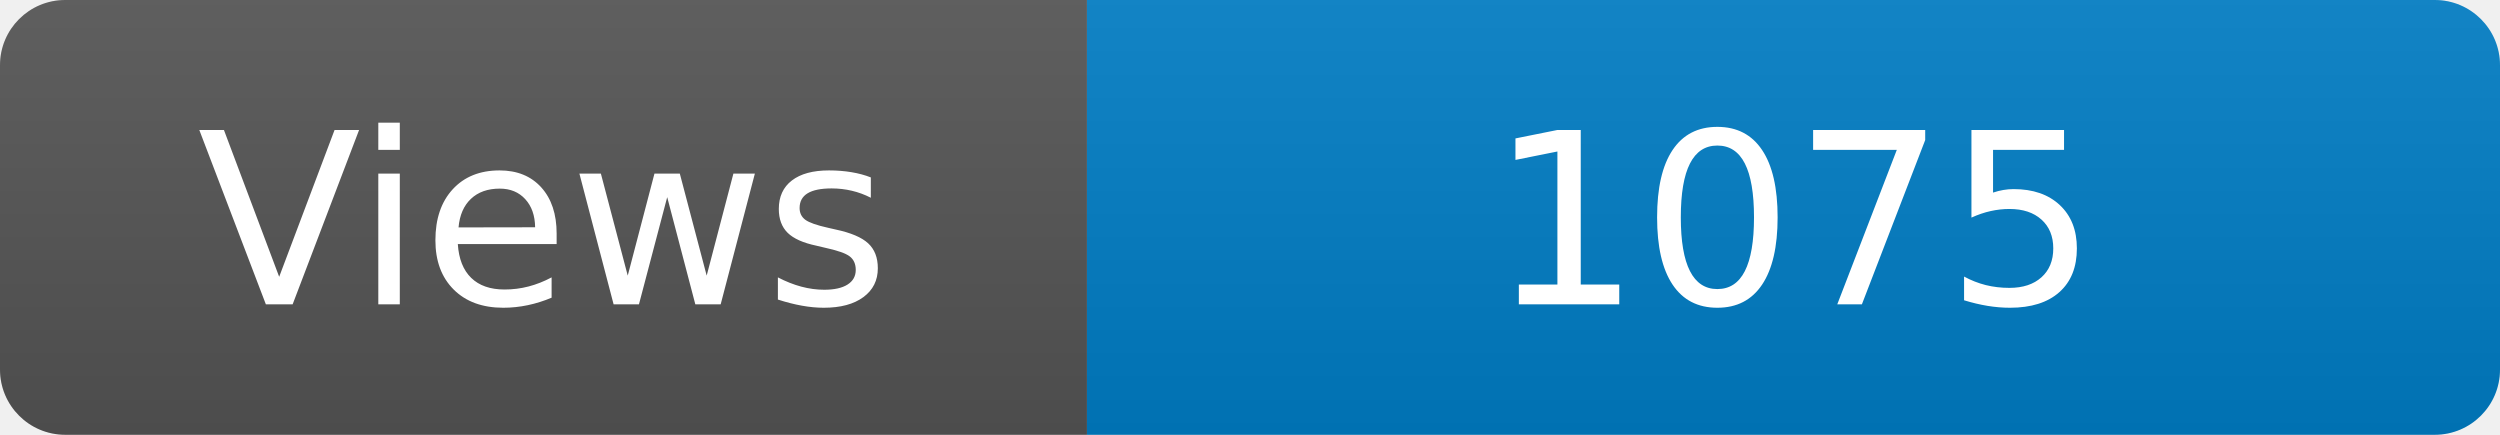
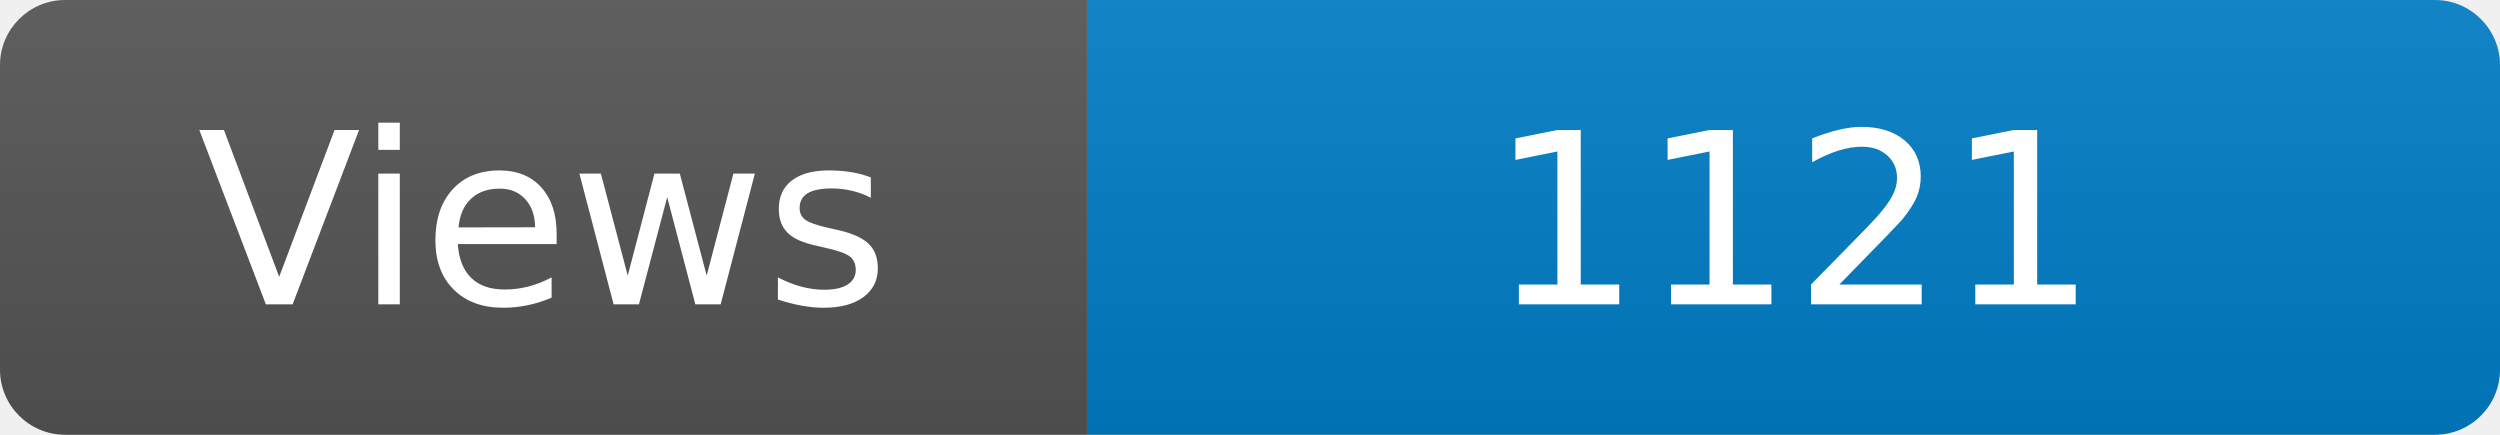
<svg xmlns="http://www.w3.org/2000/svg" width="115" height="20" role="img" aria-label="Maintained?: yes">
  <linearGradient id="s" x2="0" y2="100%">
    <stop offset="0" stop-color="#bbb" stop-opacity=".1" />
    <stop offset="1" stop-opacity=".1" />
  </linearGradient>
  <clipPath id="r">
    <rect width="115" height="20" rx="3" fill="#fff" />
  </clipPath>
  <g clip-path="url(#r)">
    <rect width="50" height="20" fill="#555" />
    <rect x="50" width="160" height="20" fill="#007ec6" />
    <rect width="115" height="20" fill="url(#s)" />
  </g>
  <g fill="#fff" text-anchor="middle" font-family="Verdana,Geneva,DejaVu Sans,sans-serif" font-size="110">
    <text x="250" y="140" transform="scale(.1)" fill="#fff">Views</text>
-     <text x="825" y="140" transform="scale(.1)" fill="#fff">1075</text>
+     <text x="825" y="140" transform="scale(.1)" fill="#fff">1121</text>
  </g>
</svg>
